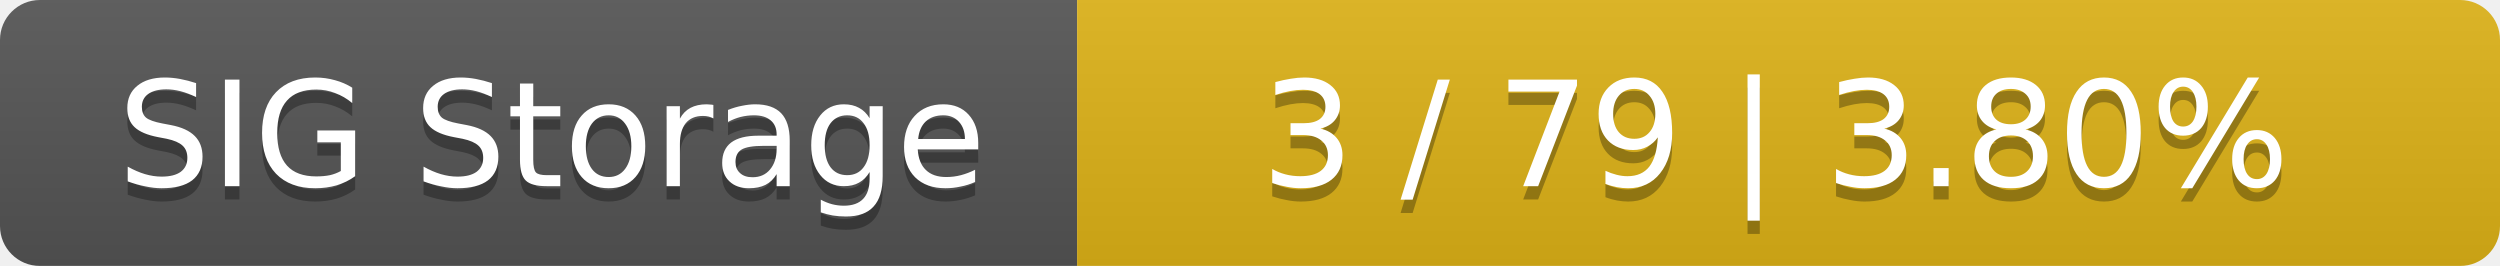
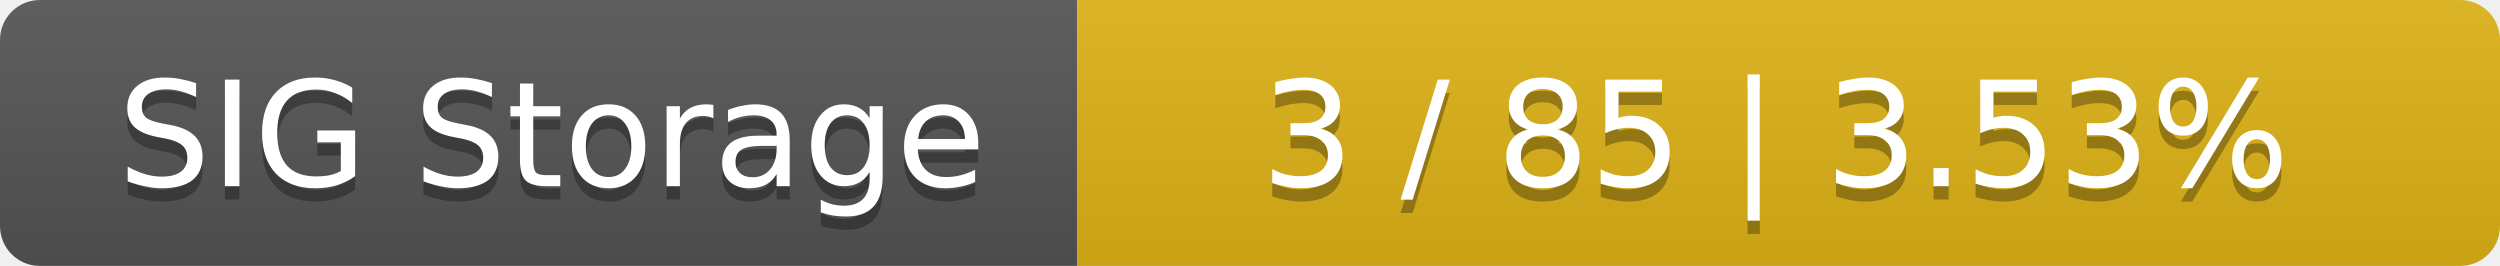
<svg xmlns="http://www.w3.org/2000/svg" width="188" height="20">
  <linearGradient id="smooth" x2="0" y2="100%">
    <stop offset="0" stop-color="#bbb" stop-opacity=".1" />
    <stop offset="1" stop-opacity=".1" />
  </linearGradient>
  <mask id="round">
    <rect width="188" height="20" rx="3" fill="#fff" />
  </mask>
  <g mask="url(#round)">
    <rect width="81" height="20" fill="#555" />
    <rect x="81" width="107" height="20" fill="#dfb317" />
    <rect width="188" height="20" fill="url(#smooth)" />
  </g>
  <g fill="#fff" text-anchor="middle" font-family="DejaVu Sans,Verdana,Geneva,sans-serif" font-size="11">
    <text x="41.5" y="15" fill="#010101" fill-opacity=".3">SIG Storage</text>
    <text x="41.5" y="14">SIG Storage</text>
-     <text x="133.5" y="15" fill="#010101" fill-opacity=".3">3 / 79    |    3.80%</text>
-     <text x="133.5" y="14">3 / 79    |    3.80%</text>
+     <text x="133.5" y="15" fill="#010101" fill-opacity=".3">3 / 85    |    3.53%</text>
+     <text x="133.5" y="14">3 / 85    |    3.53%</text>
  </g>
</svg>
